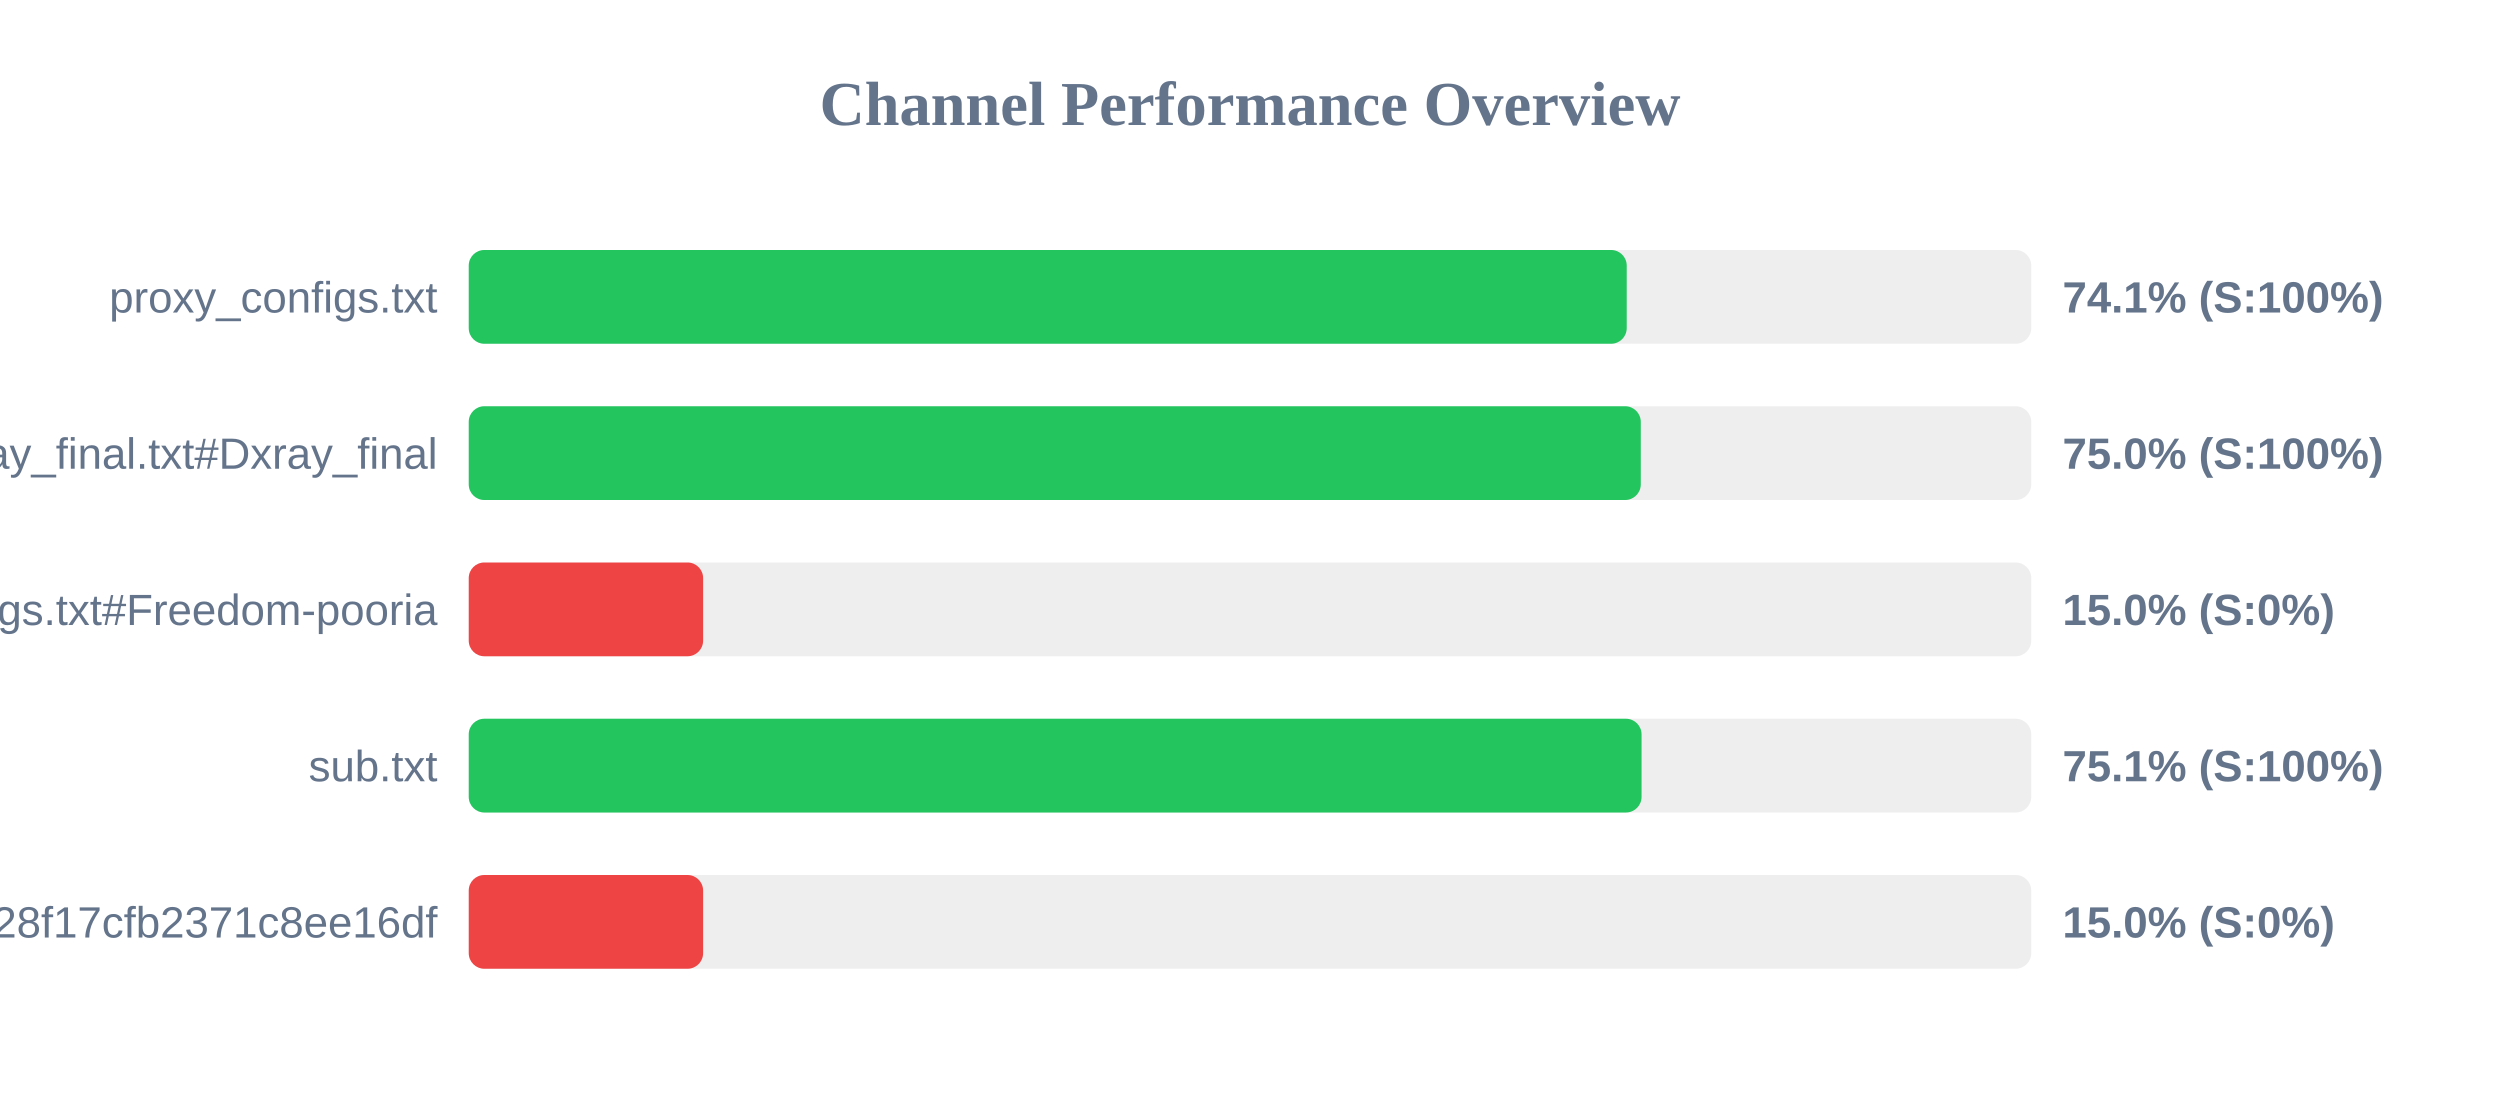
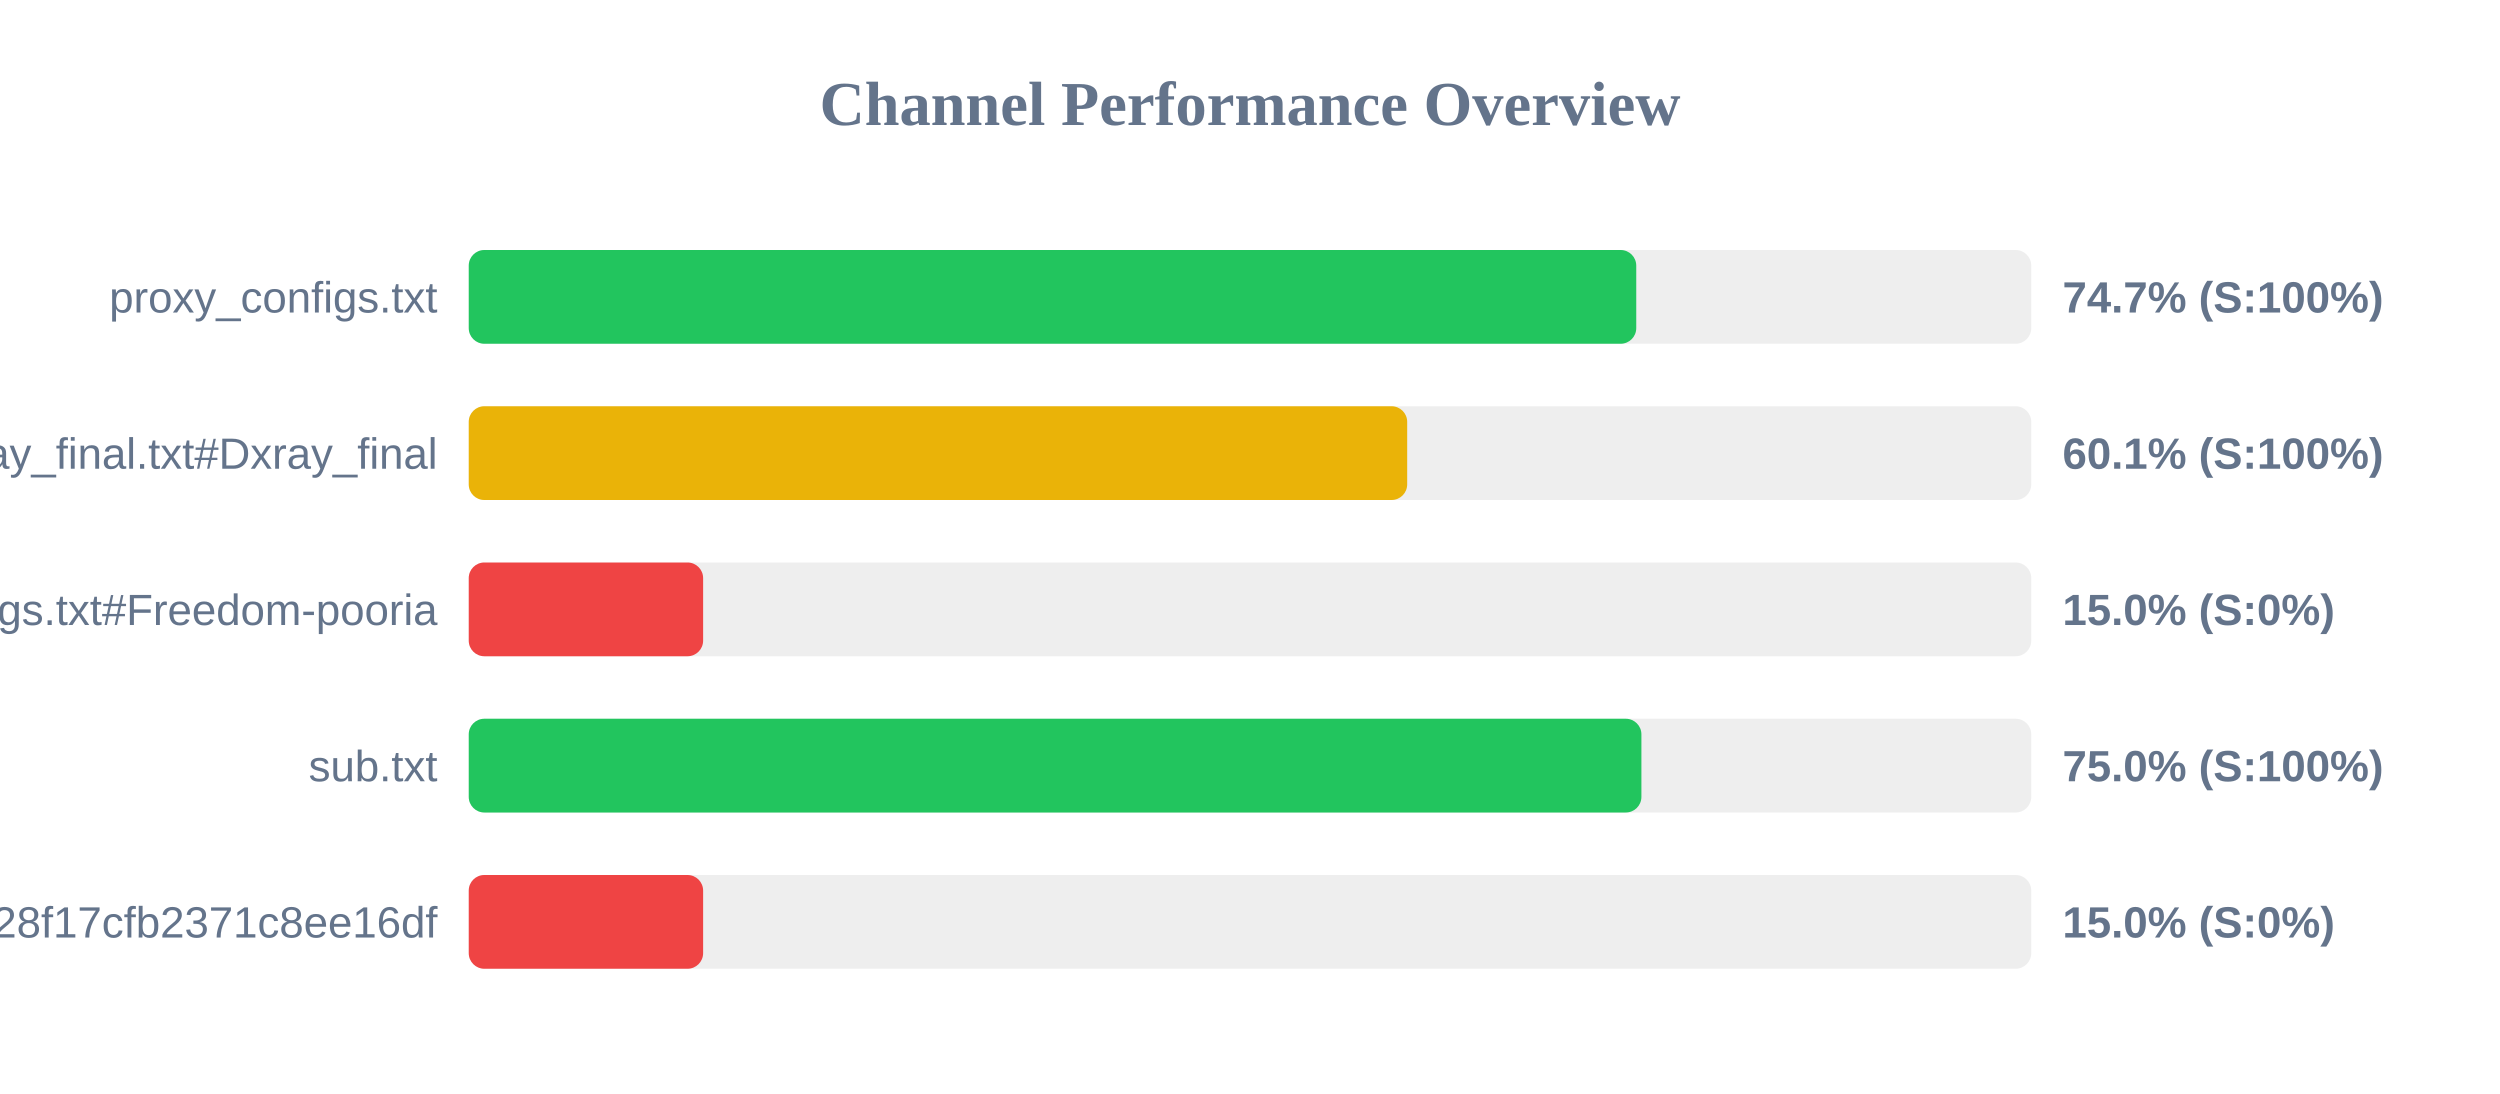
<svg xmlns="http://www.w3.org/2000/svg" width="800" height="350" version="1.1">
  <style>
        .row { font: 14px Arial; fill: #64748b; }
        .score { font: bold 14px Arial; fill: #64748b; }
    </style>
  <text x="400" y="40" text-anchor="middle" font-size="20px" font-weight="bold" fill="#64748b">Channel Performance Overview</text>
  <rect x="150" y="80" width="500" height="30" fill="#eee" rx="5" />
-   <rect x="150" y="80" width="370.55" height="30" fill="#22c55e" rx="5" />
+   <rect x="150" y="80" width="373.6" height="30" fill="#22c55e" rx="5" />
  <text x="140" y="100" text-anchor="end" class="row">proxy_configs.txt</text>
-   <text x="660" y="100" text-anchor="start" class="score">74.1% (S:100%)</text>
+   <text x="660" y="100" text-anchor="start" class="score">74.7% (S:100%)</text>
  <rect x="150" y="130" width="500" height="30" fill="#eee" rx="5" />
-   <rect x="150" y="130" width="375.05" height="30" fill="#22c55e" rx="5" />
+   <rect x="150" y="130" width="300.3" height="30" fill="#eab308" rx="5" />
  <text x="140" y="150" text-anchor="end" class="row">xray_final.txt#Dxray_final</text>
-   <text x="660" y="150" text-anchor="start" class="score">75.0% (S:100%)</text>
+   <text x="660" y="150" text-anchor="start" class="score">60.1% (S:100%)</text>
  <rect x="150" y="180" width="500" height="30" fill="#eee" rx="5" />
  <rect x="150" y="180" width="75.0" height="30" fill="#ef4444" rx="5" />
  <text x="140" y="200" text-anchor="end" class="row">v2ray_configs.txt#Freedom-pooria</text>
  <text x="660" y="200" text-anchor="start" class="score">15.0% (S:0%)</text>
  <rect x="150" y="230" width="500" height="30" fill="#eee" rx="5" />
-   <rect x="150" y="230" width="375.3" height="30" fill="#22c55e" rx="5" />
+   <rect x="150" y="230" width="375.25" height="30" fill="#22c55e" rx="5" />
  <text x="140" y="250" text-anchor="end" class="row">sub.txt</text>
-   <text x="660" y="250" text-anchor="start" class="score">75.1% (S:100%)</text>
+   <text x="660" y="250" text-anchor="start" class="score">75.0% (S:100%)</text>
  <rect x="150" y="280" width="500" height="30" fill="#eee" rx="5" />
  <rect x="150" y="280" width="75.0" height="30" fill="#ef4444" rx="5" />
  <text x="140" y="300" text-anchor="end" class="row">?token=fedfed7b41b828f17cfb2371c8ee16df</text>
  <text x="660" y="300" text-anchor="start" class="score">15.0% (S:0%)</text>
</svg>
